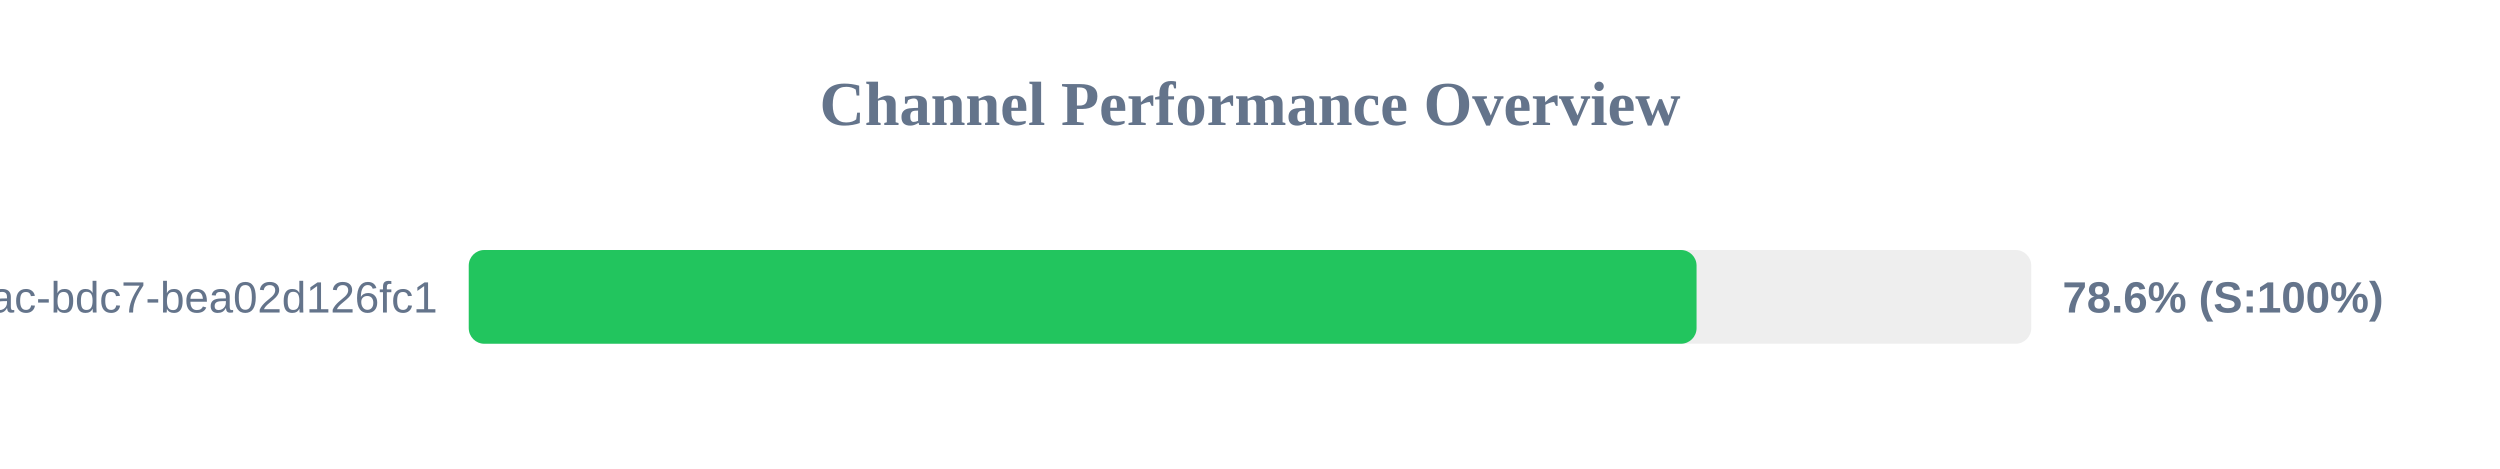
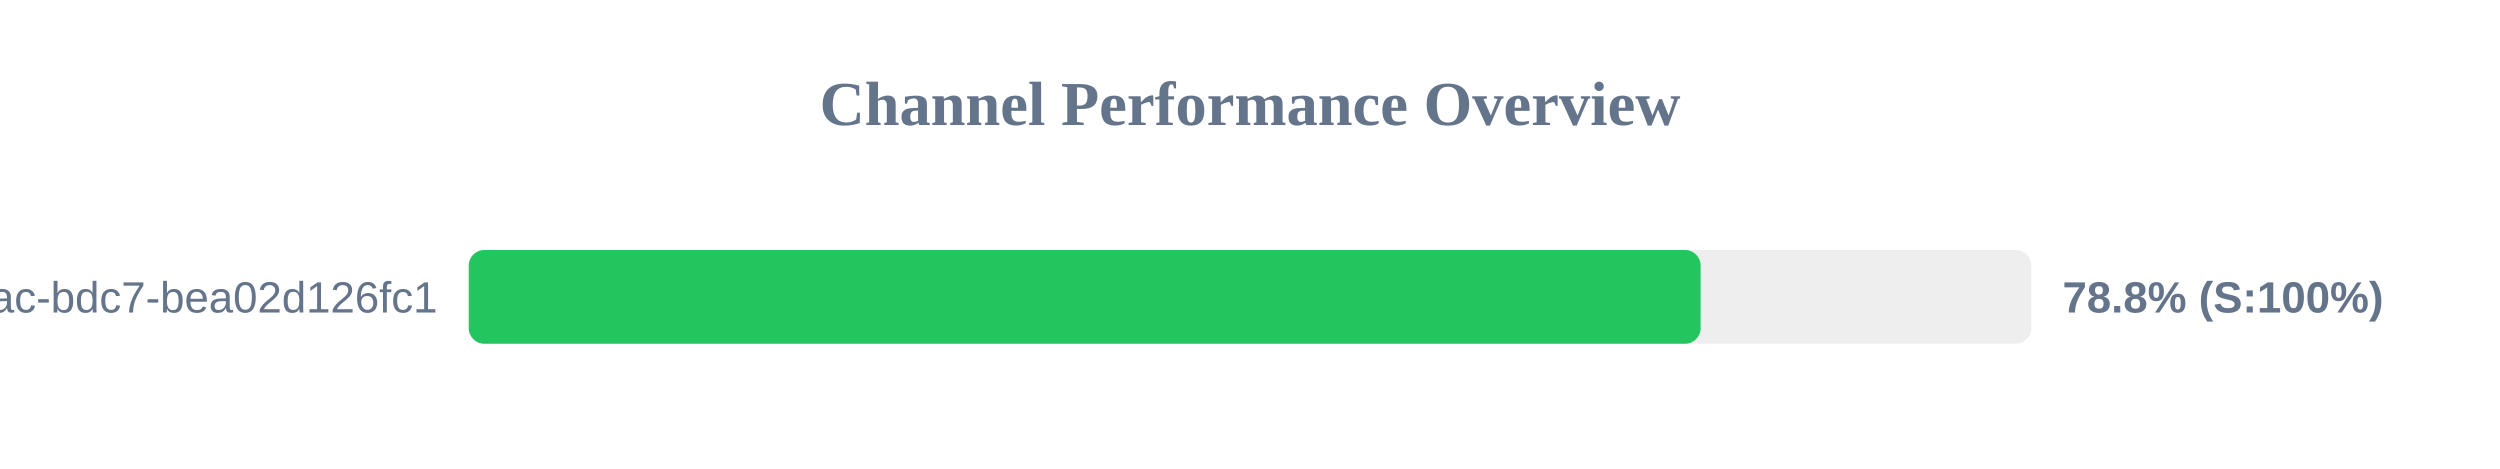
<svg xmlns="http://www.w3.org/2000/svg" width="800" height="150" version="1.1">
  <style>
        .row { font: 14px Arial; fill: #64748b; }
        .score { font: bold 14px Arial; fill: #64748b; }
    </style>
  <text x="400" y="40" text-anchor="middle" font-size="20px" font-weight="bold" fill="#64748b">Channel Performance Overview</text>
  <rect x="150" y="80" width="500" height="30" fill="#eee" rx="5" />
-   <rect x="150" y="80" width="392.9" height="30" fill="#22c55e" rx="5" />
+   <rect x="150" y="80" width="394.2" height="30" fill="#22c55e" rx="5" />
  <text x="140" y="100" text-anchor="end" class="row">?uuid=e31ad3e6-e341-42ac-bdc7-bea02d126fc1</text>
-   <text x="660" y="100" text-anchor="start" class="score">78.6% (S:100%)</text>
+   <text x="660" y="100" text-anchor="start" class="score">78.8% (S:100%)</text>
</svg>
